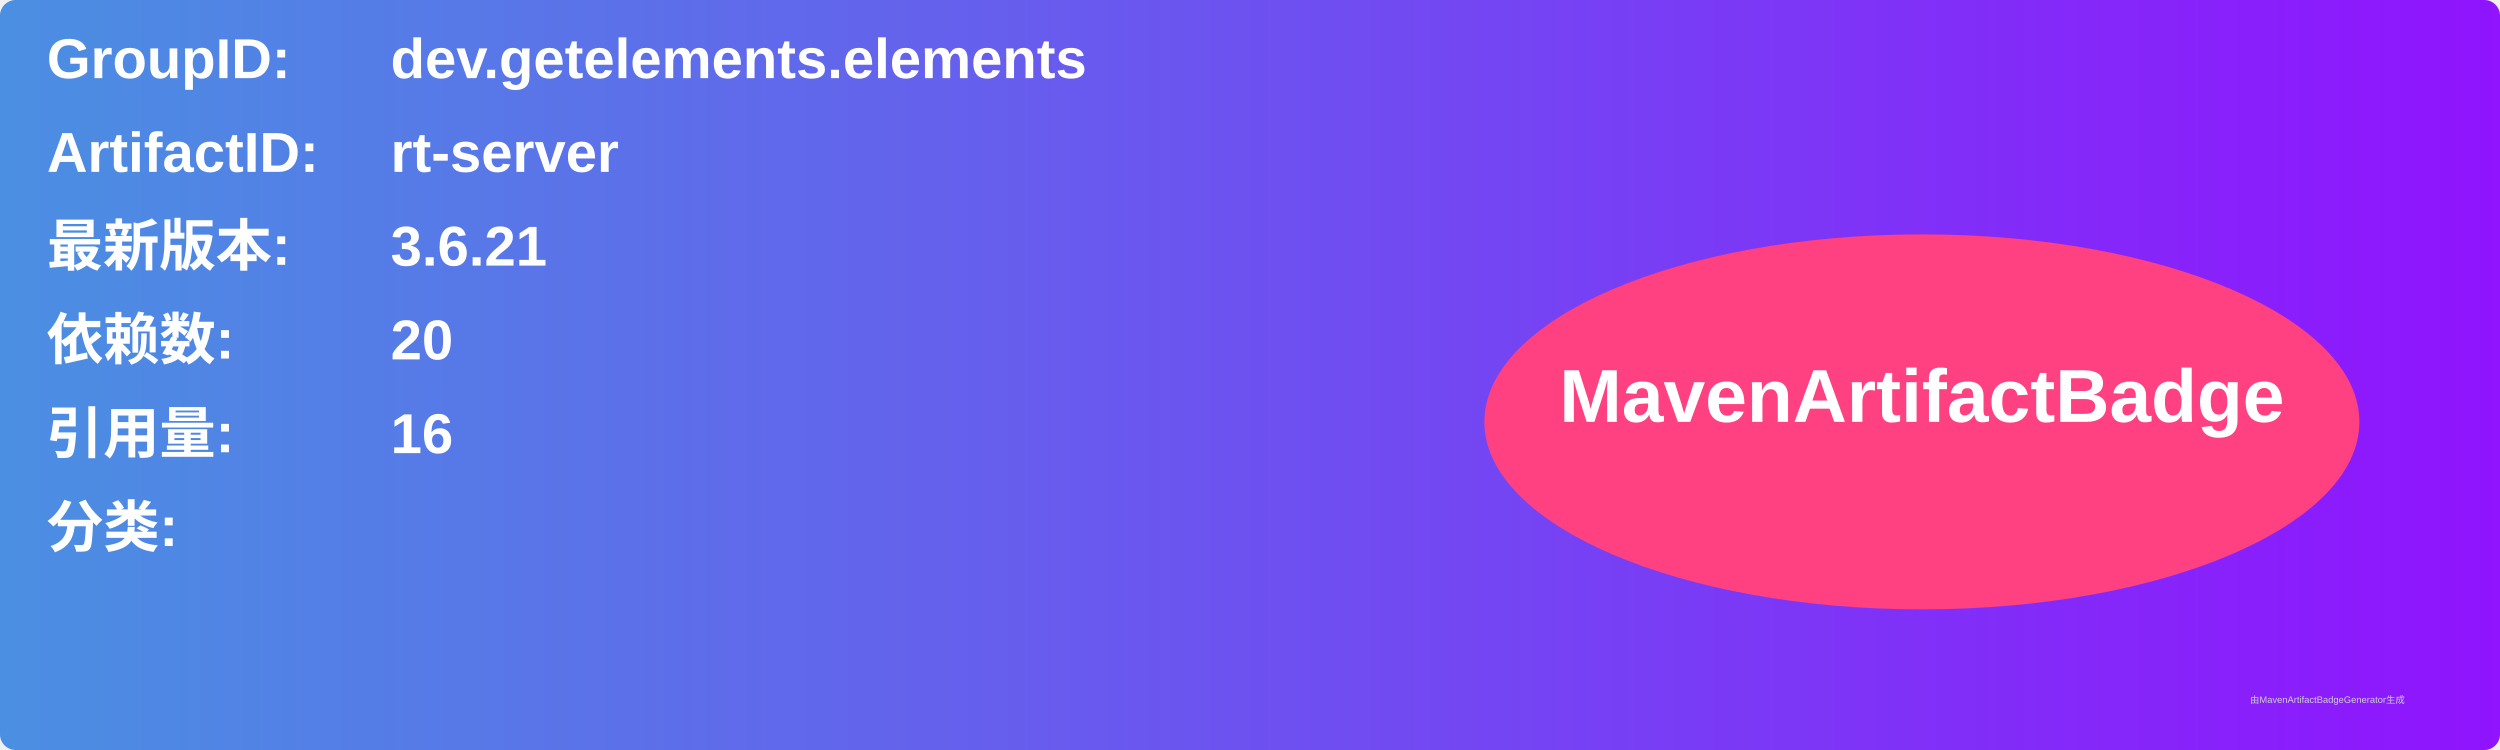
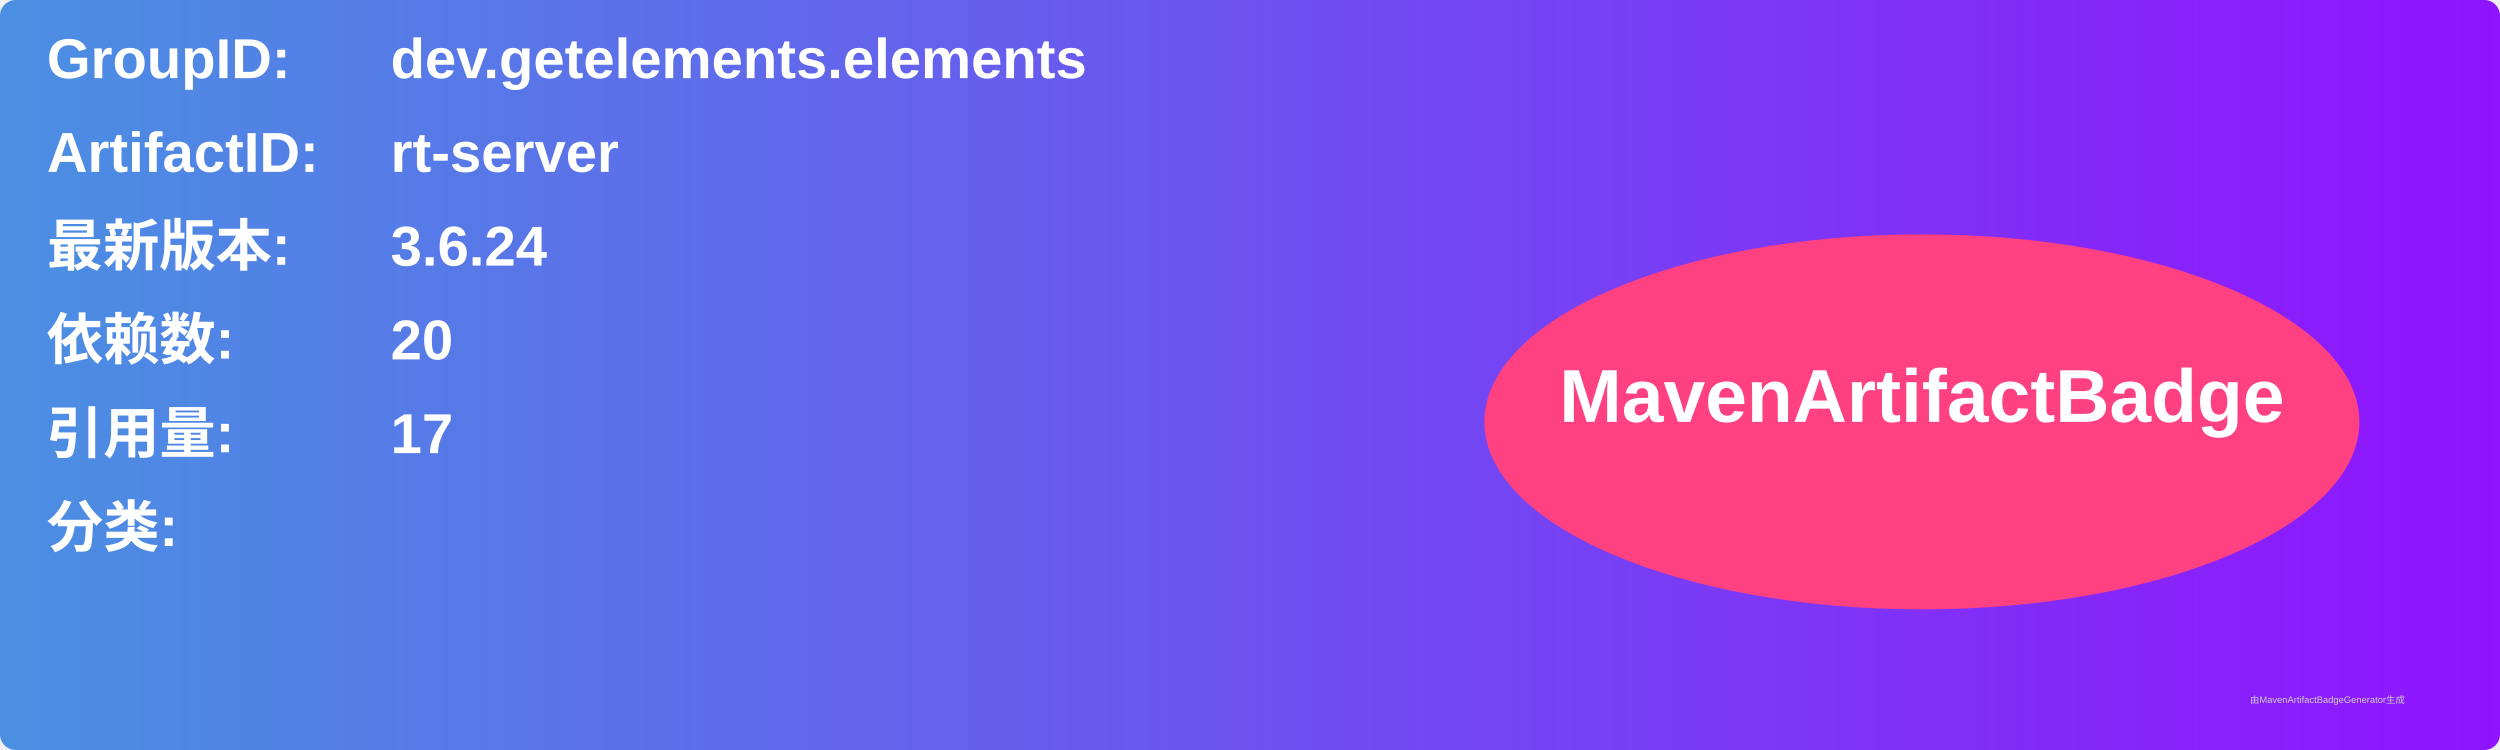
<svg xmlns="http://www.w3.org/2000/svg" width="800" height="240" viewBox="0 0 800 240">
  <linearGradient id="grad" x1="0%" y1="0%" x2="100%" y2="0%">
    <stop offset="0%" stop-color="#4a90e2" />
    <stop offset="100%" stop-color="#9013fe" />
  </linearGradient>
  <rect width="100%" height="100%" rx="5" ry="5" fill="url(#grad)" />
  <g transform="translate(15, 15)">
    <text x="0" y="10" font-family="Arial" font-size="18" fill="white" font-weight="bold" width="260">GroupID:</text>
    <text x="110" y="10" font-family="Arial" font-size="18" fill="white" font-weight="bold" width="460">dev.getelements.elements</text>
    <text x="0" y="40" font-family="Arial" font-size="18" fill="white" font-weight="bold" width="260">ArtifactID:</text>
    <text x="110" y="40" font-family="Arial" font-size="18" fill="white" font-weight="bold" width="460">rt-server</text>
    <text x="0" y="70" font-family="Arial" font-size="18" fill="white" font-weight="bold">最新版本:</text>
    <text x="110" y="70" font-family="Arial" font-size="18" fill="white" font-weight="bold">
-       <tspan font-weight="bold">3.6.21</tspan>
+       <tspan font-weight="bold">3.6.24</tspan>
    </text>
    <text x="0" y="100" font-family="Arial" font-size="18" fill="white" font-weight="bold">依赖数: </text>
    <text x="110" y="100" font-family="Arial" font-size="18" fill="white">
      <tspan font-weight="bold">20</tspan>
    </text>
    <text x="0" y="130" font-family="Arial" font-size="18" fill="white" font-weight="bold">引用量: </text>
    <text x="110" y="130" font-family="Arial" font-size="18" fill="white">
-       <tspan font-weight="bold">16</tspan>
+       <tspan font-weight="bold">17</tspan>
    </text>
    <text x="0" y="160" font-family="Arial" font-size="18" fill="white" font-weight="bold">分类:</text>
    <text x="10" y="190" font-family="Arial" font-size="10" fill="white">
      <tspan font-weight="bold" />
    </text>
    <ellipse cx="600" cy="120" rx="140" ry="60" fill="#ff4081" />
    <text x="600" y="120" text-anchor="middle" font-family="Arial" font-size="24" fill="white" font-weight="bold">MavenArtifactBadge</text>
  </g>
  <text x="720" y="225" font-family="Arial" font-size="3" fill="#d0d0d0">由MavenArtifactBadgeGenerator生成</text>
</svg>
